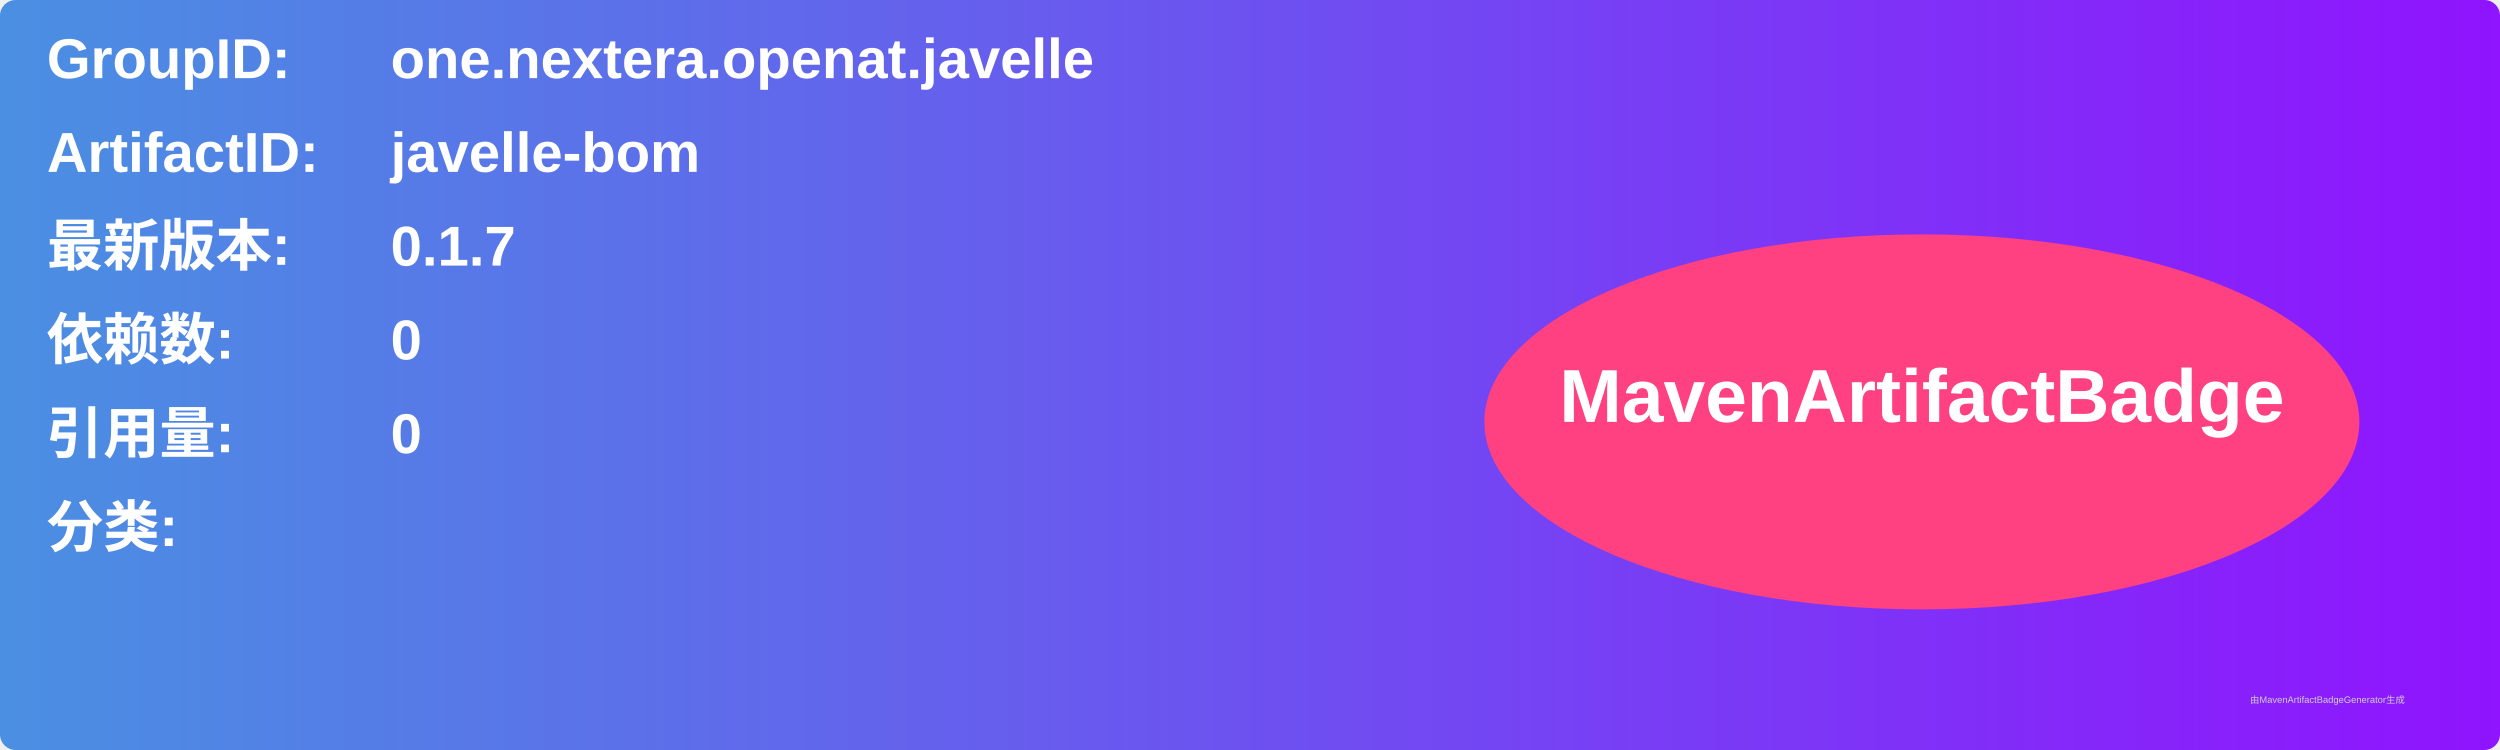
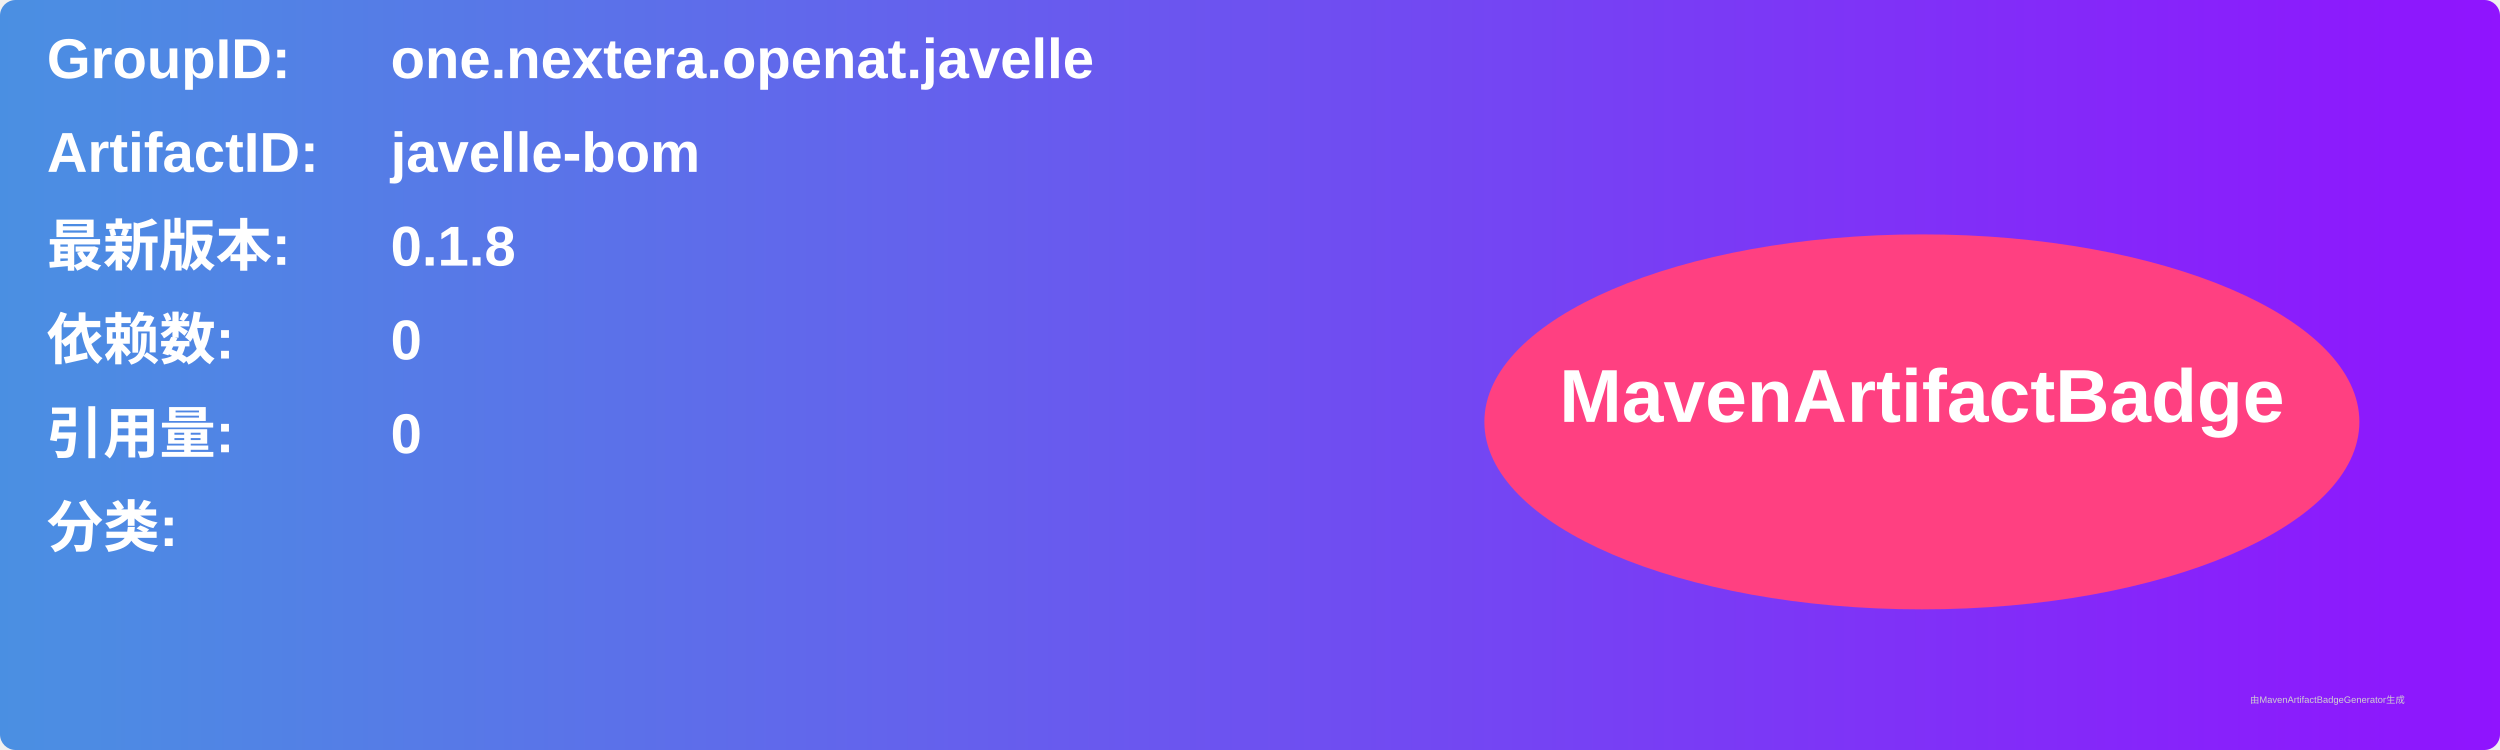
<svg xmlns="http://www.w3.org/2000/svg" width="800" height="240" viewBox="0 0 800 240">
  <linearGradient id="grad" x1="0%" y1="0%" x2="100%" y2="0%">
    <stop offset="0%" stop-color="#4a90e2" />
    <stop offset="100%" stop-color="#9013fe" />
  </linearGradient>
  <rect width="100%" height="100%" rx="5" ry="5" fill="url(#grad)" />
  <g transform="translate(15, 15)">
    <text x="0" y="10" font-family="Arial" font-size="18" fill="white" font-weight="bold" width="260">GroupID:</text>
    <text x="110" y="10" font-family="Arial" font-size="18" fill="white" font-weight="bold" width="460">one.nextera.openat.javelle</text>
    <text x="0" y="40" font-family="Arial" font-size="18" fill="white" font-weight="bold" width="260">ArtifactID:</text>
    <text x="110" y="40" font-family="Arial" font-size="18" fill="white" font-weight="bold" width="460">javelle-bom</text>
    <text x="0" y="70" font-family="Arial" font-size="18" fill="white" font-weight="bold">最新版本:</text>
    <text x="110" y="70" font-family="Arial" font-size="18" fill="white" font-weight="bold">
-       <tspan font-weight="bold">0.1.7</tspan>
+       <tspan font-weight="bold">0.1.8</tspan>
    </text>
    <text x="0" y="100" font-family="Arial" font-size="18" fill="white" font-weight="bold">依赖数: </text>
    <text x="110" y="100" font-family="Arial" font-size="18" fill="white">
      <tspan font-weight="bold">0</tspan>
    </text>
    <text x="0" y="130" font-family="Arial" font-size="18" fill="white" font-weight="bold">引用量: </text>
    <text x="110" y="130" font-family="Arial" font-size="18" fill="white">
      <tspan font-weight="bold">0</tspan>
    </text>
    <text x="0" y="160" font-family="Arial" font-size="18" fill="white" font-weight="bold">分类:</text>
    <text x="10" y="190" font-family="Arial" font-size="10" fill="white">
      <tspan font-weight="bold" />
    </text>
    <ellipse cx="600" cy="120" rx="140" ry="60" fill="#ff4081" />
    <text x="600" y="120" text-anchor="middle" font-family="Arial" font-size="24" fill="white" font-weight="bold">MavenArtifactBadge</text>
  </g>
  <text x="720" y="225" font-family="Arial" font-size="3" fill="#d0d0d0">由MavenArtifactBadgeGenerator生成</text>
</svg>
